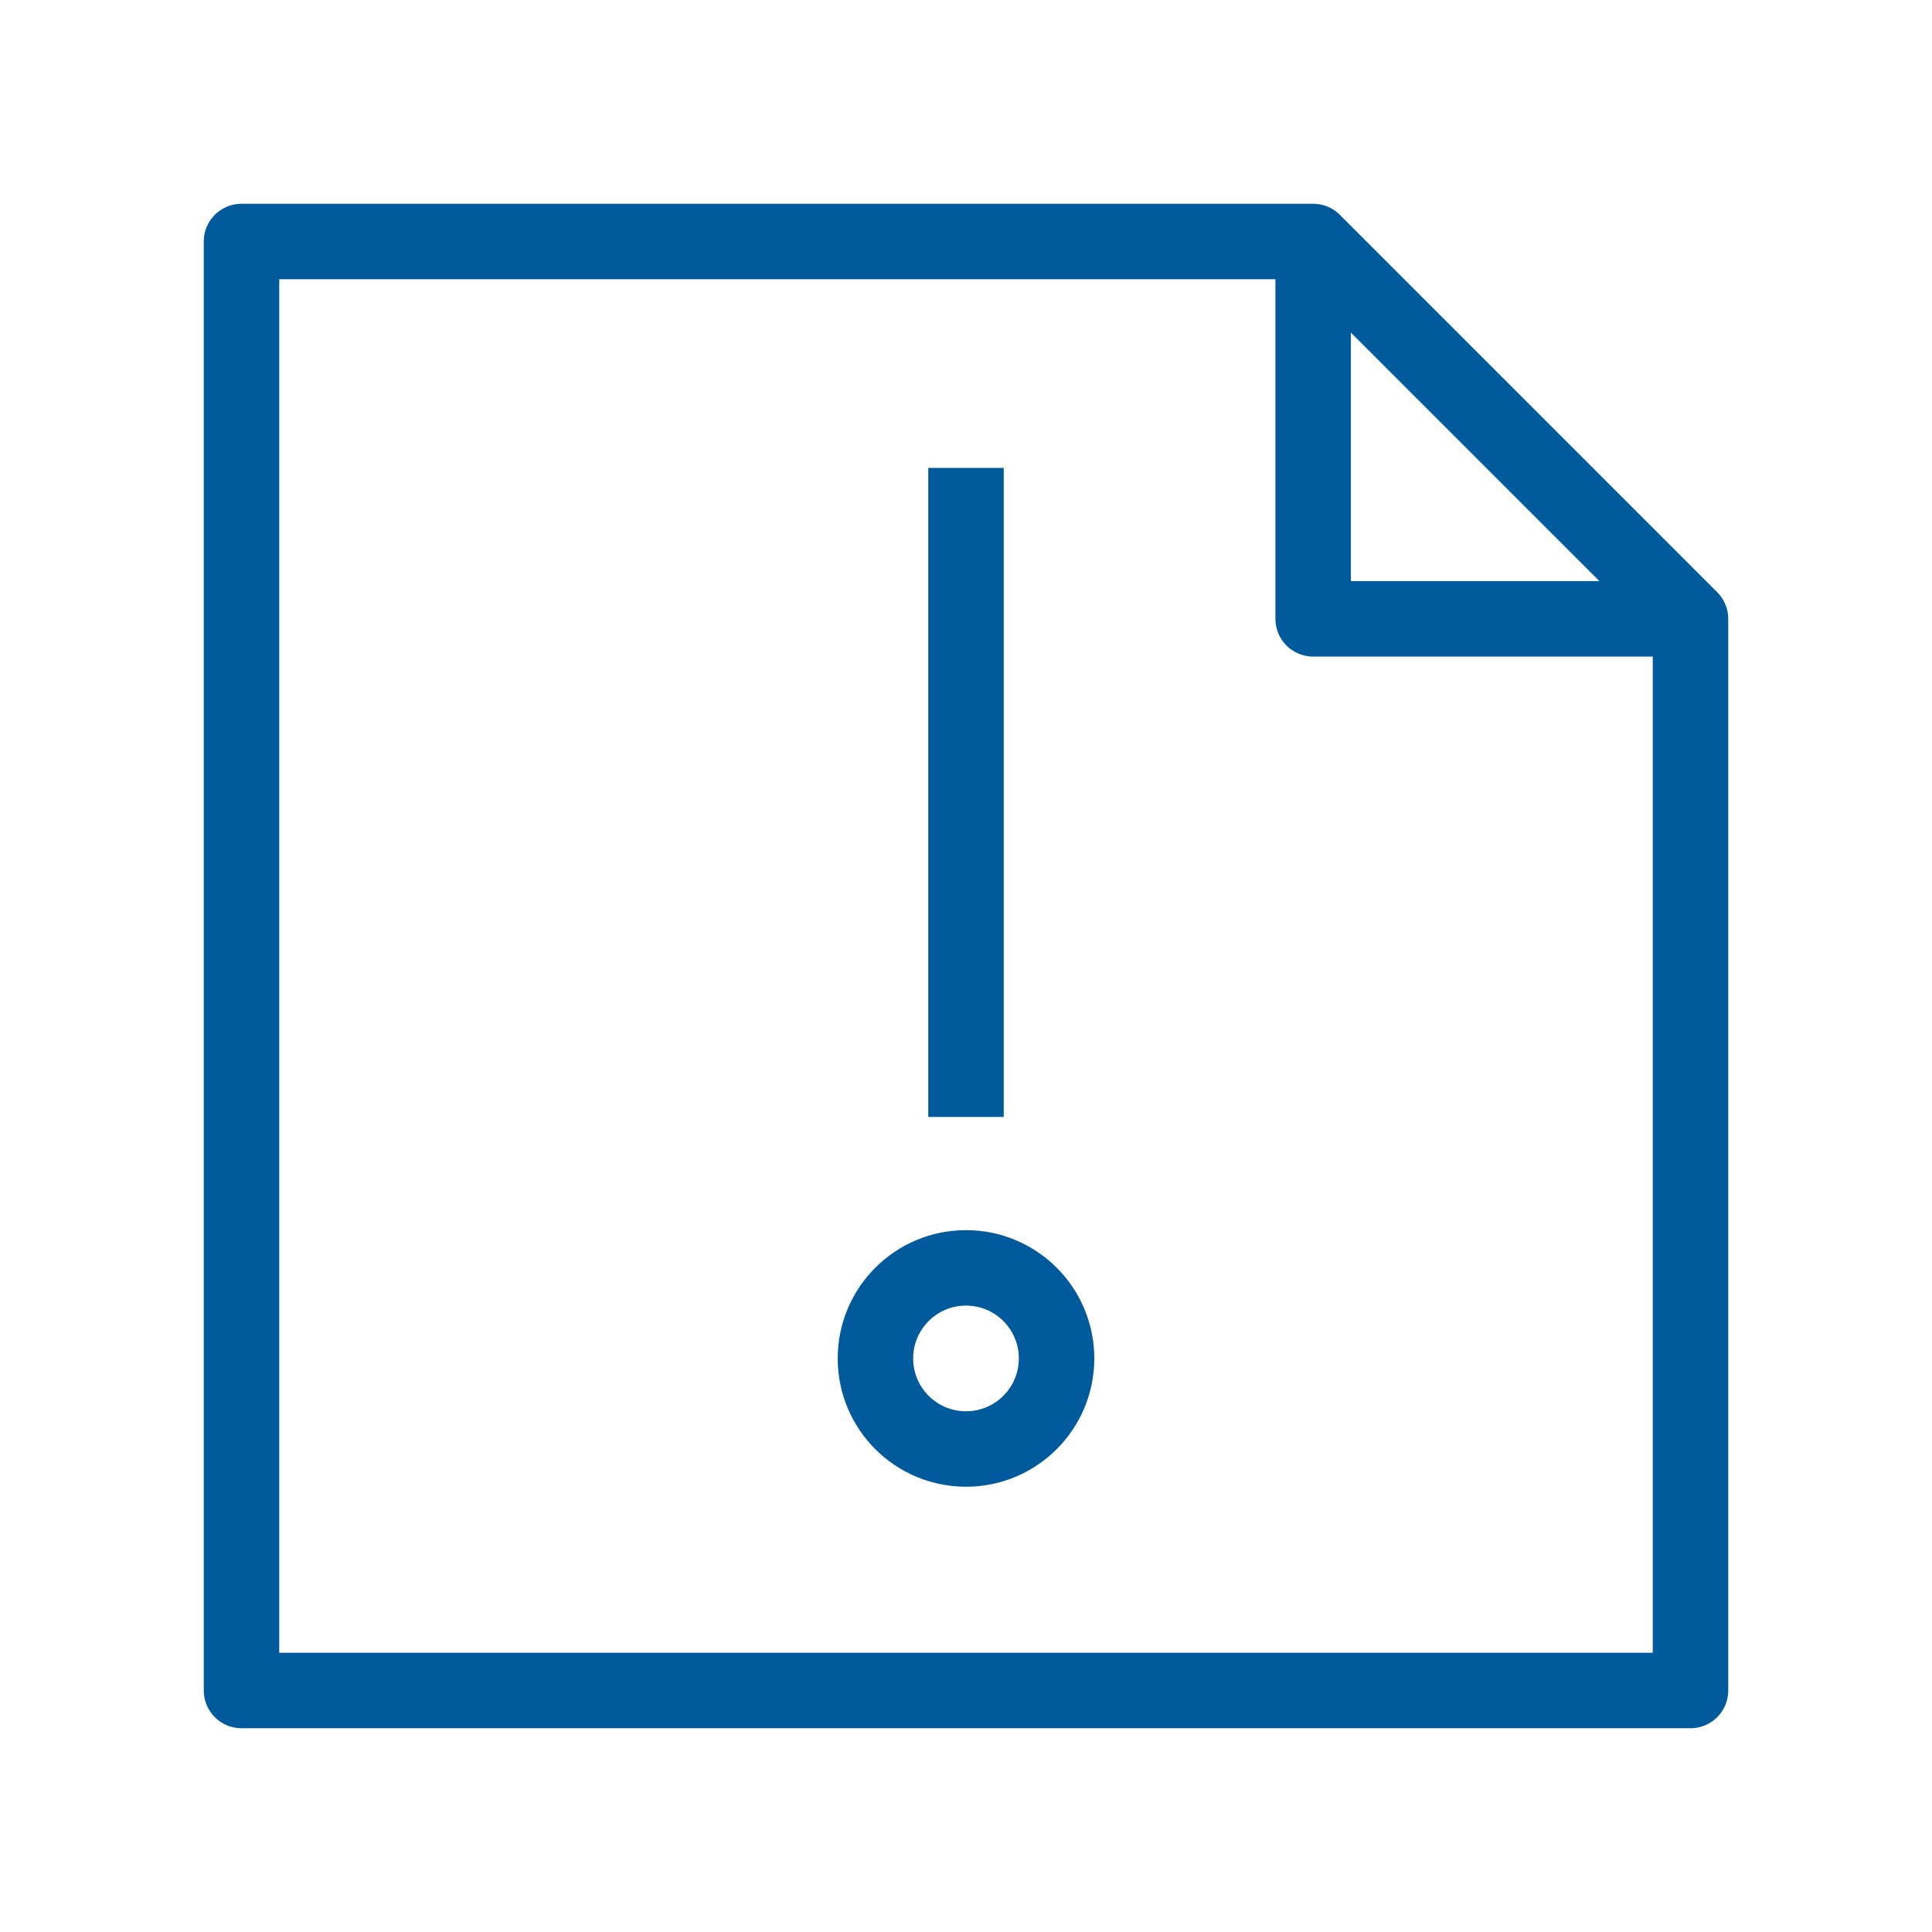
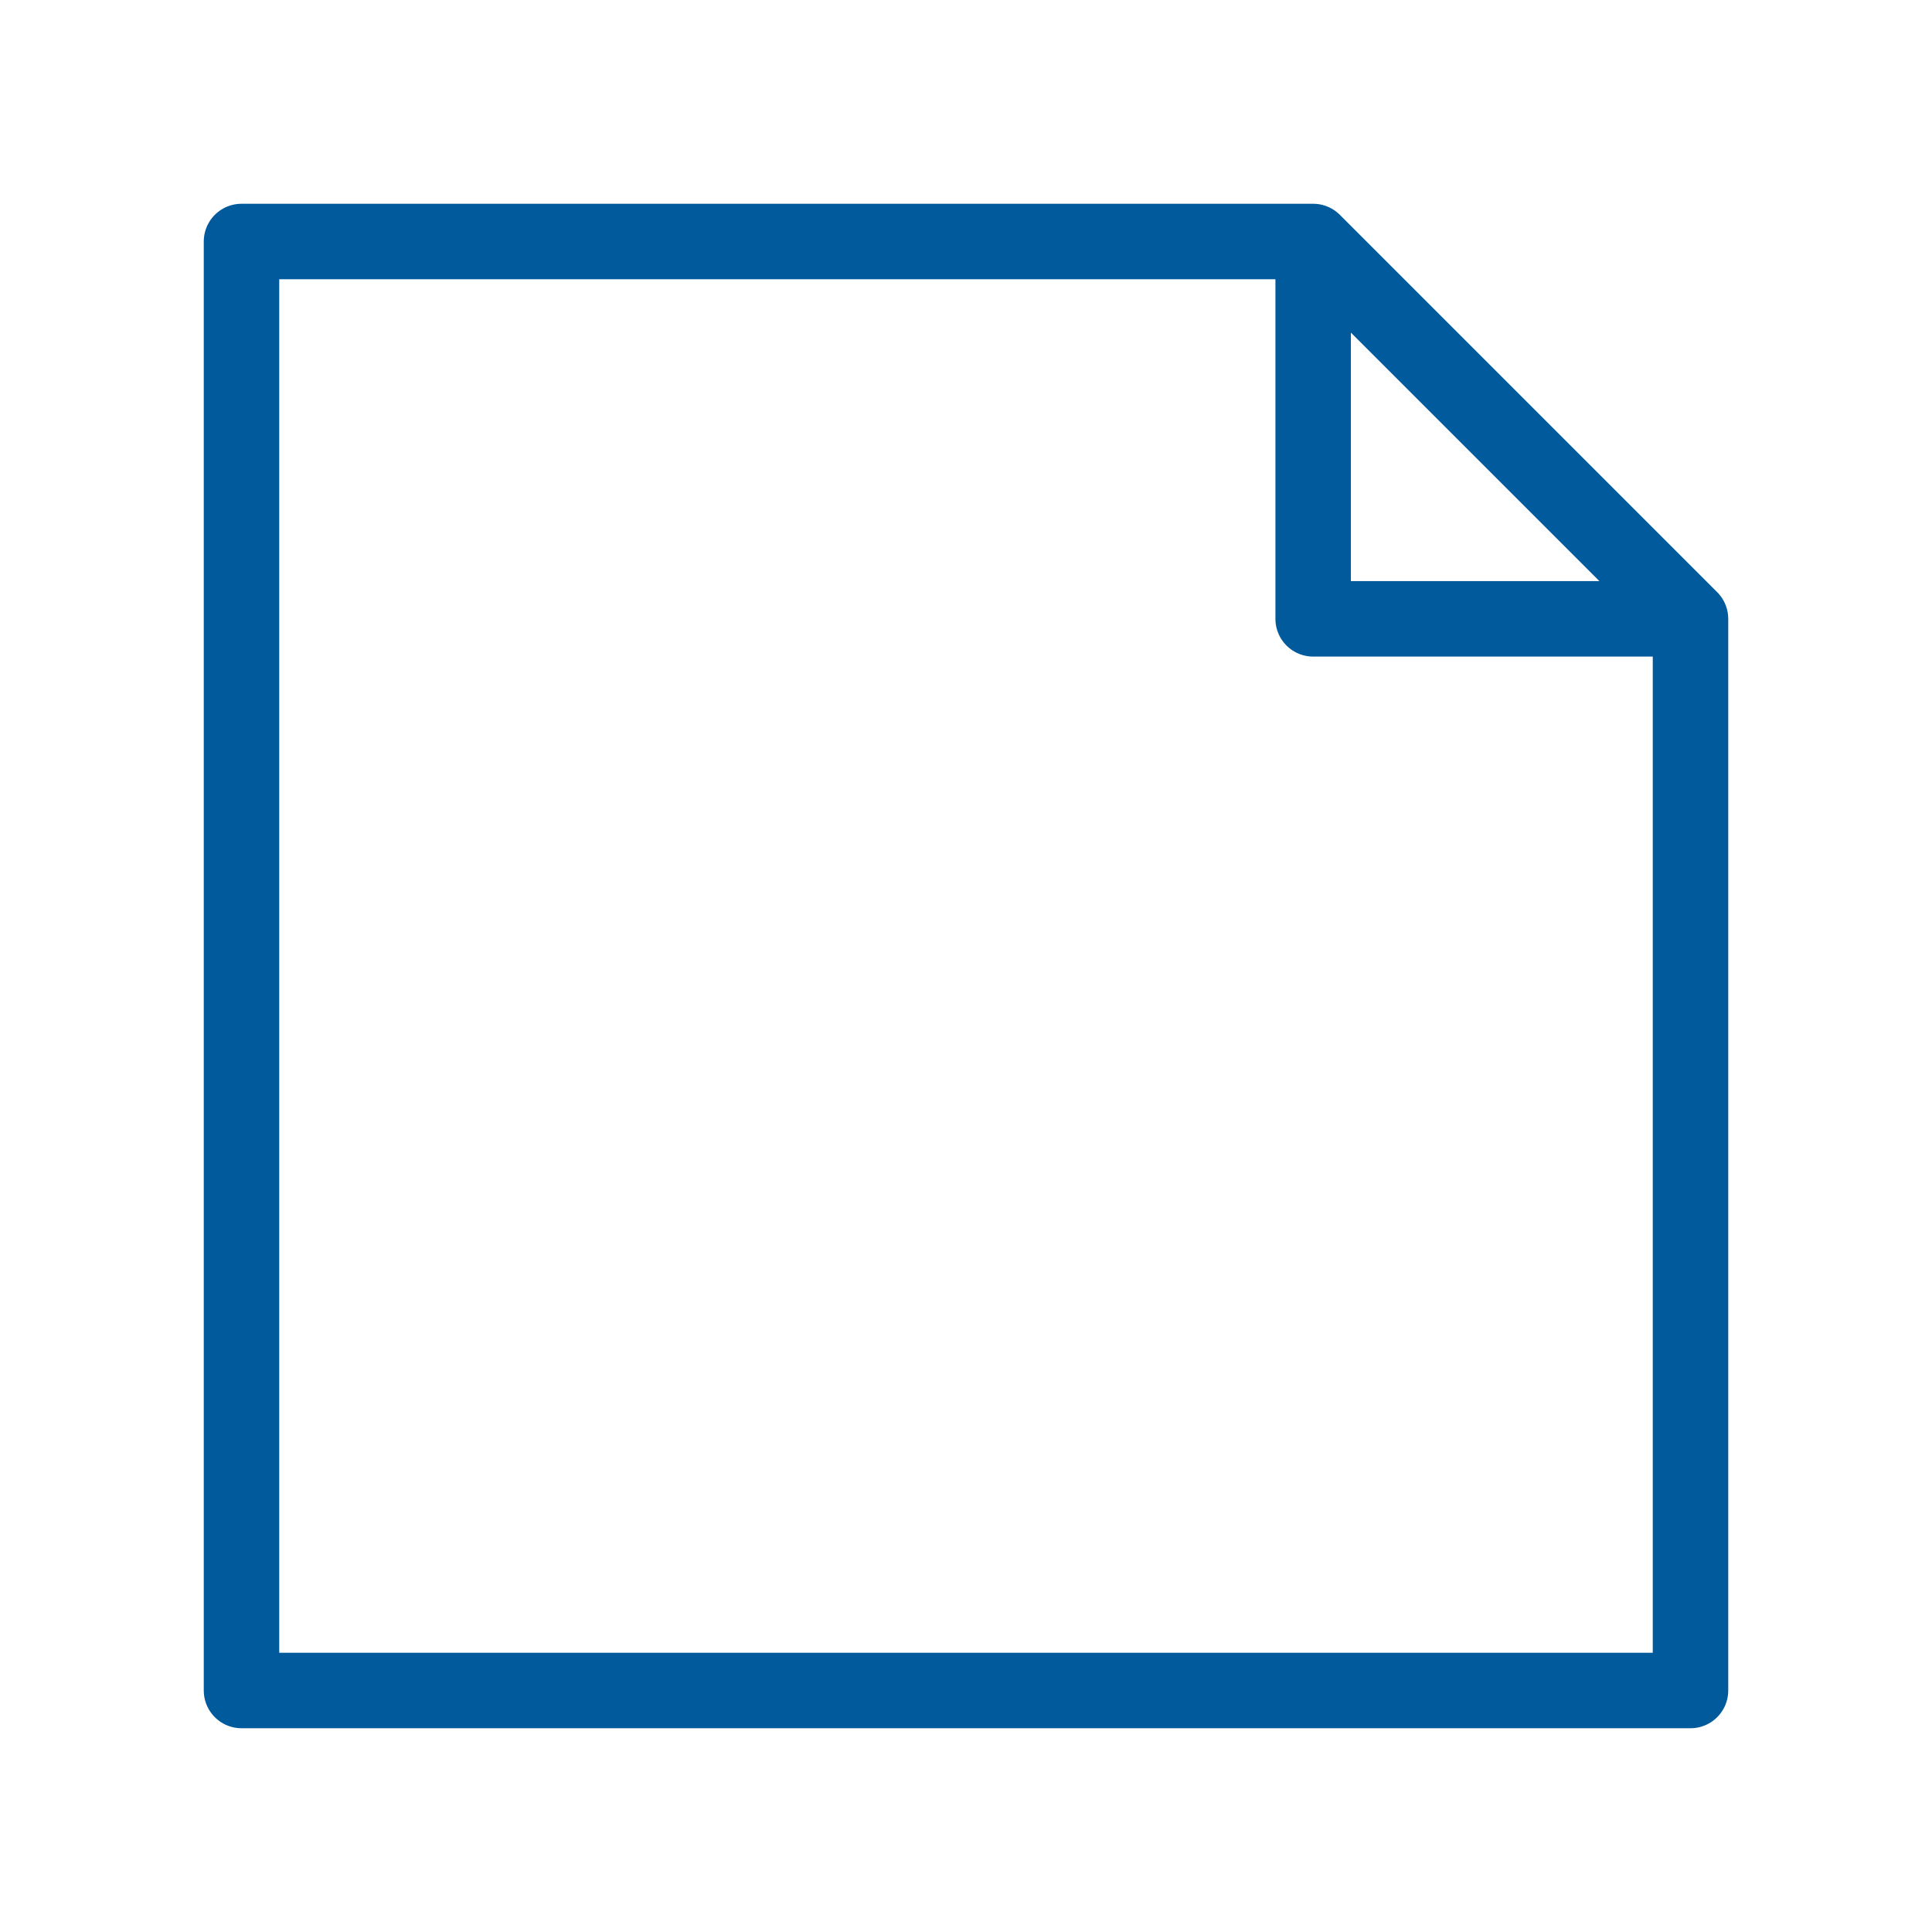
<svg xmlns="http://www.w3.org/2000/svg" viewBox="0 0 128 128" fill="none" stroke="#005A9C" stroke-width="5" stroke-linejoin="round">
-   <path d="M58 90a1 1 0 0112 0A1 1 0 0158 90m6-16V31m48 10H87V16H16v96h96V41L87 16" />
+   <path d="M87 16l25 25v71H16V16H87V41h25" />
</svg>
